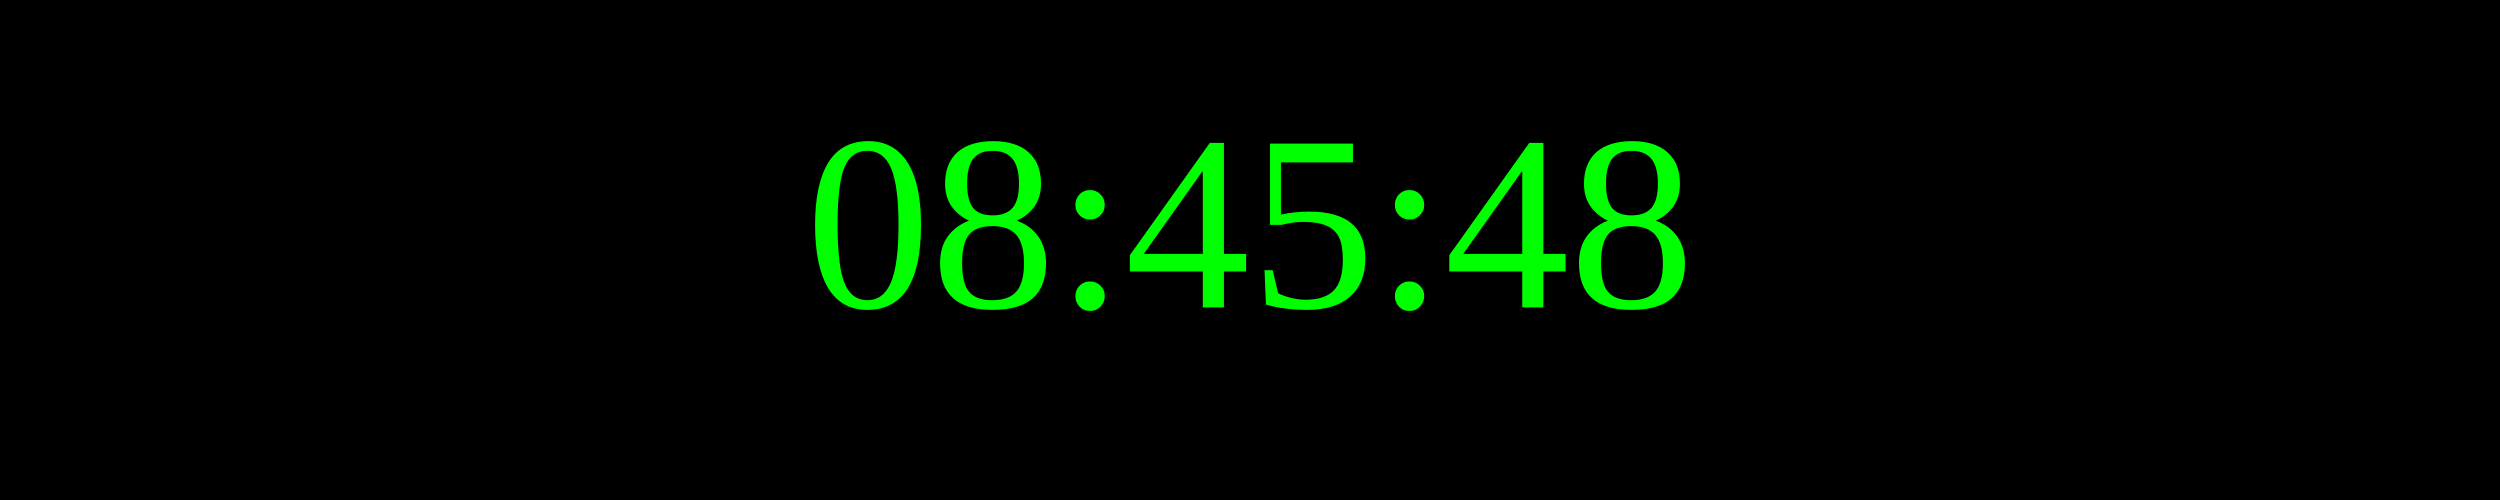
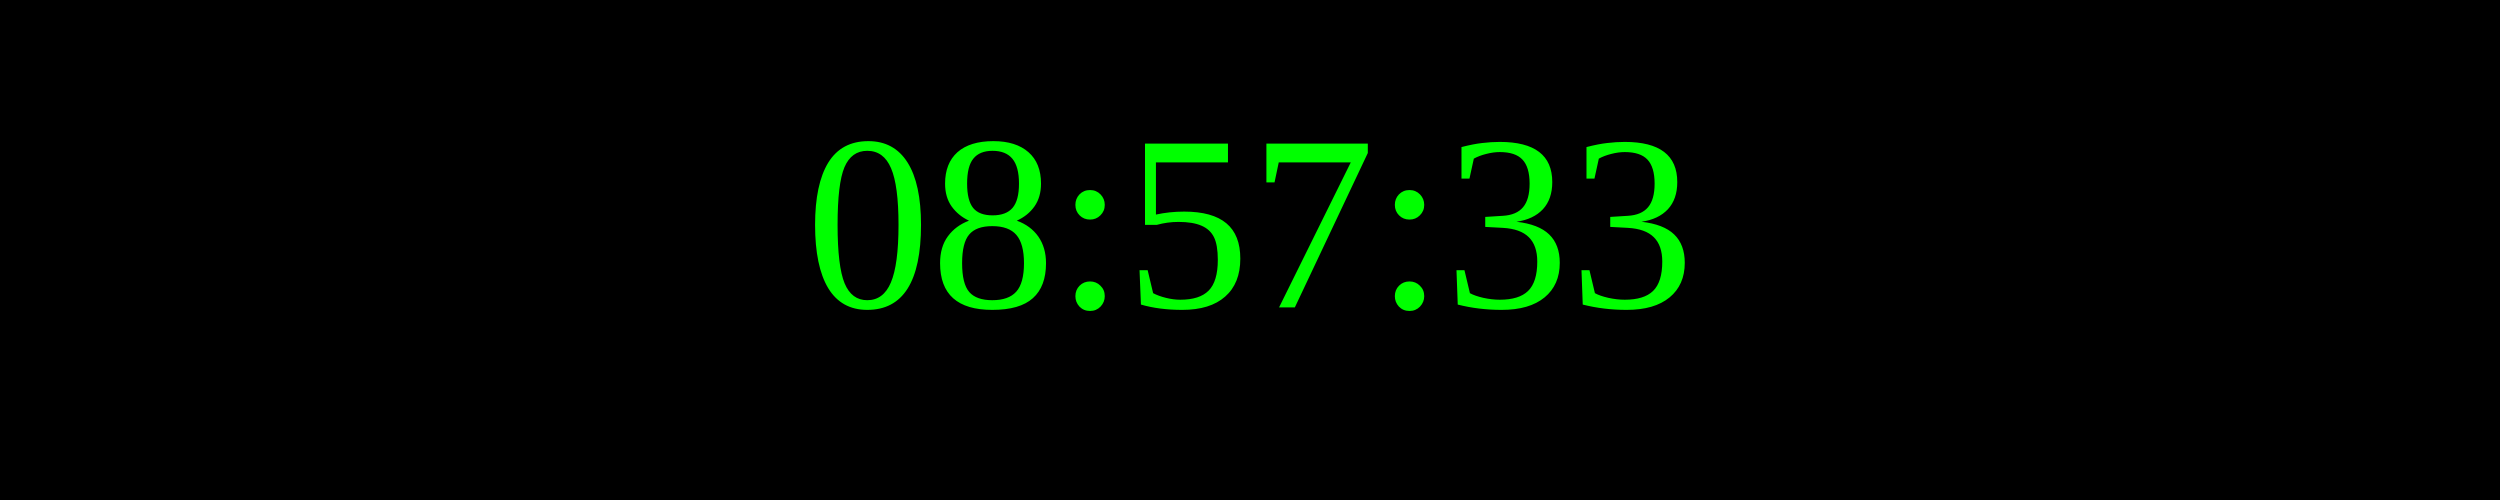
<svg xmlns="http://www.w3.org/2000/svg" width="250" height="50">
  <rect width="100%" height="100%" fill="black" />
  <text x="50%" y="50%" font-size="25" fill="lime" text-anchor="middle" dominant-baseline="middle">
- 08:45:48
+ 08:57:33
</text>
</svg>
